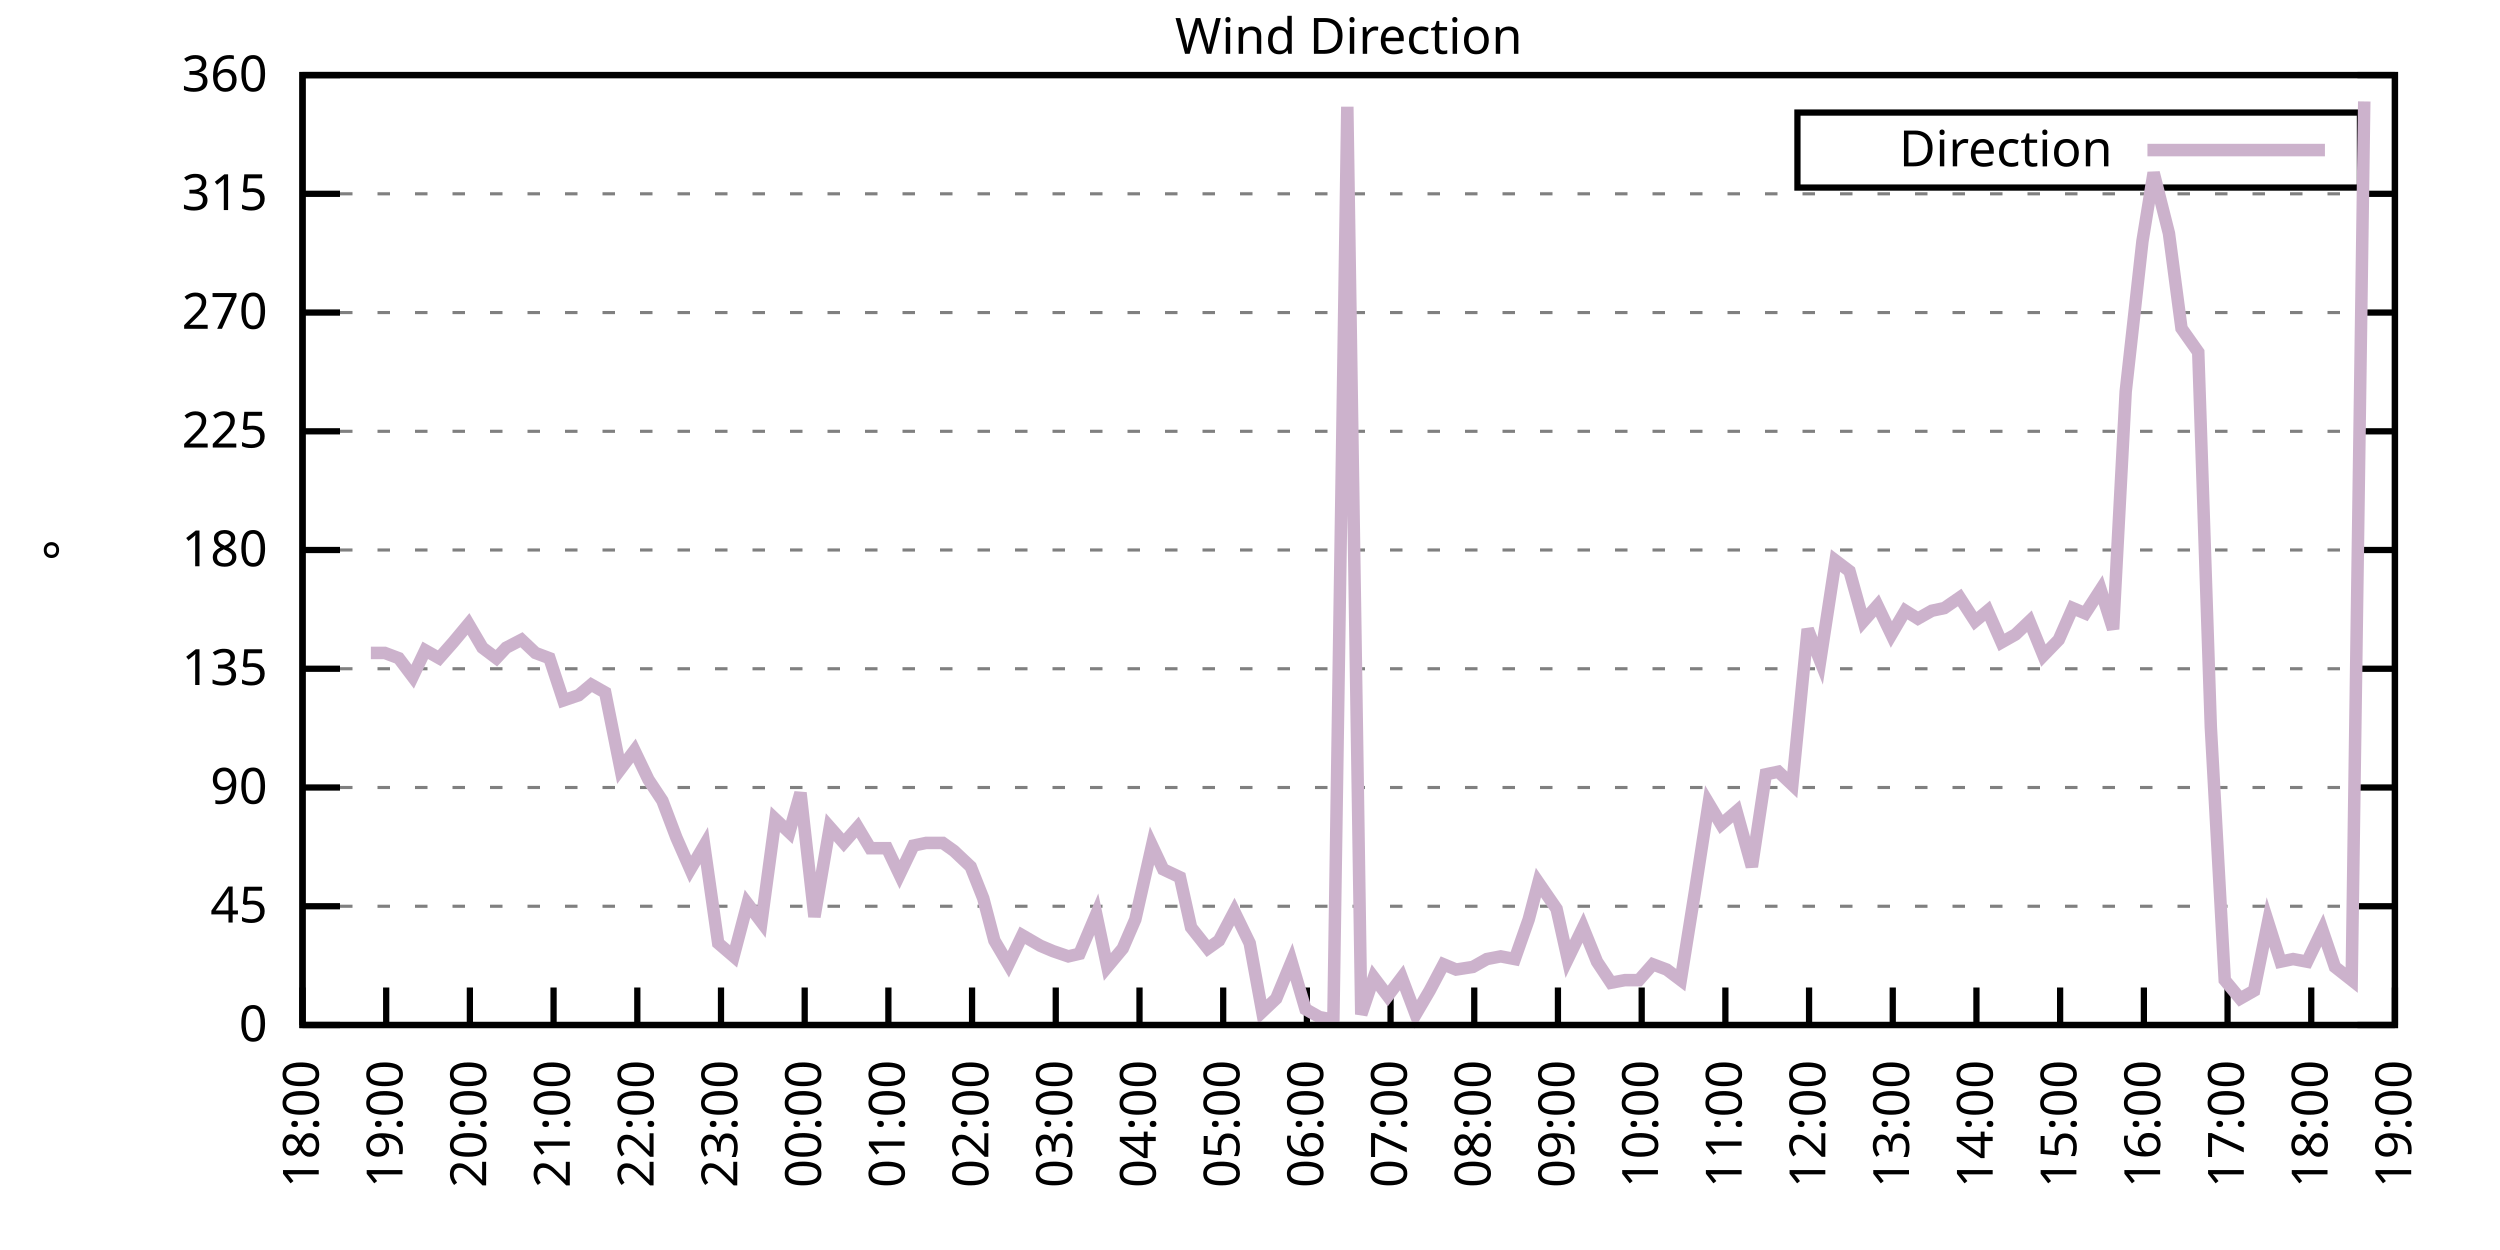
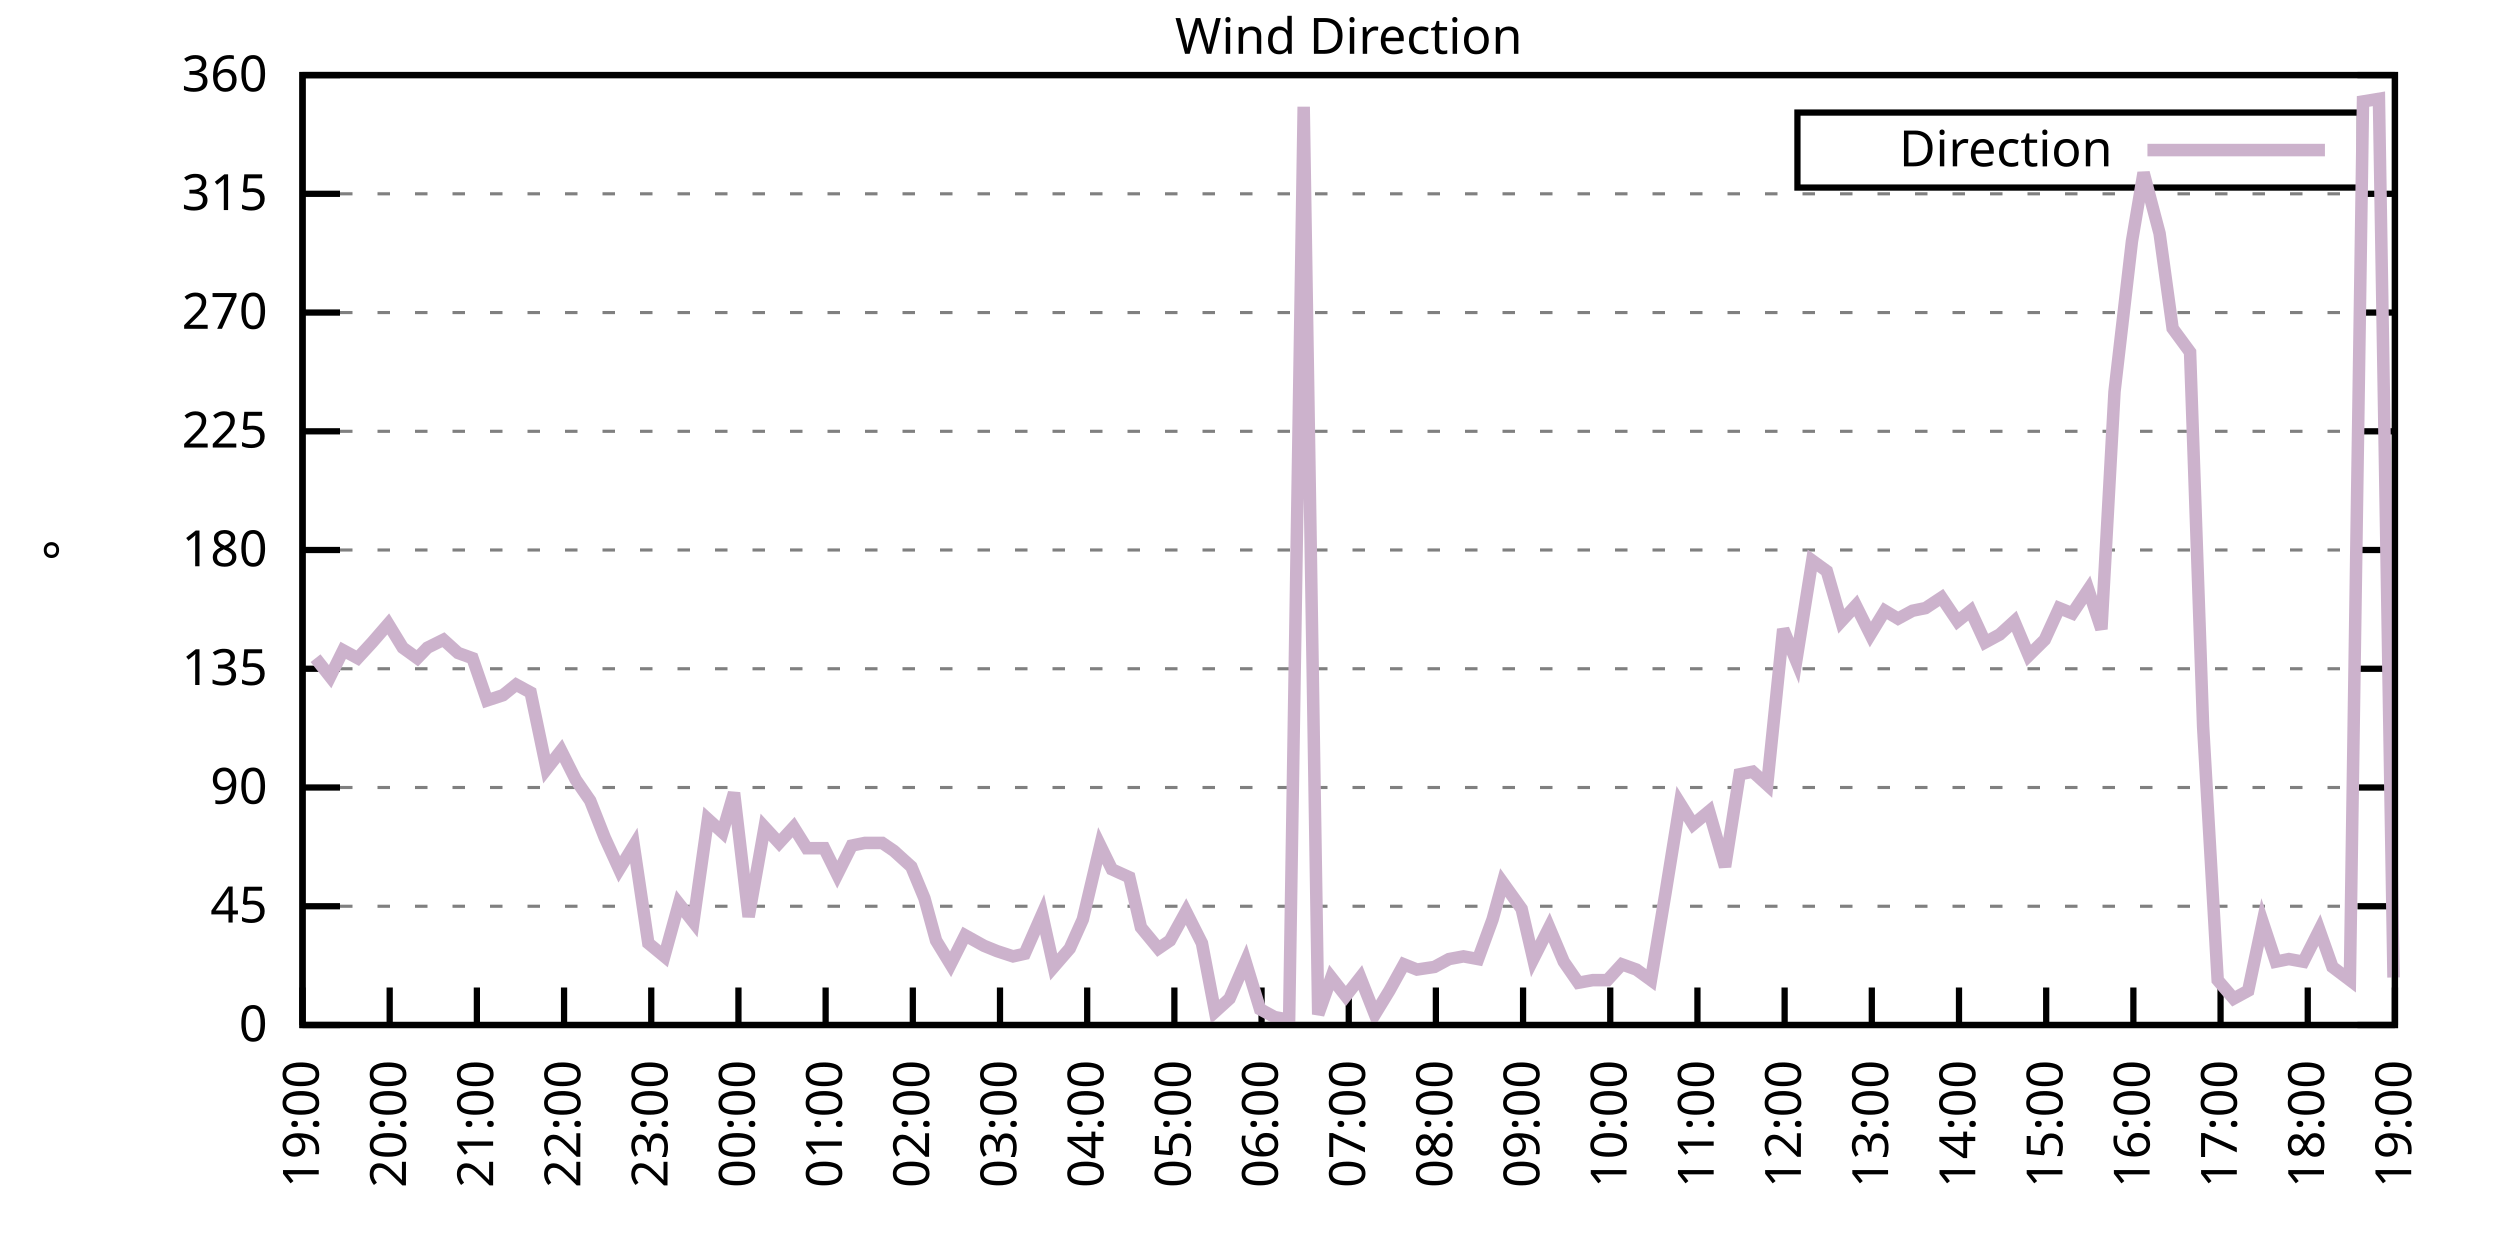
<svg xmlns="http://www.w3.org/2000/svg" xmlns:xlink="http://www.w3.org/1999/xlink" width="400" height="200" viewBox="0 0 400 200">
  <g id="gnuplot_canvas">
    <rect x="0" y="0" width="400" height="200" fill="none" />
    <defs>
      <circle id="gpDot" r="0.5" stroke-width="0.5" stroke="currentColor" />
      <path id="gpPt0" stroke-width="0.333" stroke="currentColor" d="M-1,0 h2 M0,-1 v2" />
      <path id="gpPt1" stroke-width="0.333" stroke="currentColor" d="M-1,-1 L1,1 M1,-1 L-1,1" />
      <path id="gpPt2" stroke-width="0.333" stroke="currentColor" d="M-1,0 L1,0 M0,-1 L0,1 M-1,-1 L1,1 M-1,1 L1,-1" />
      <rect id="gpPt3" stroke-width="0.333" stroke="currentColor" x="-1" y="-1" width="2" height="2" />
      <rect id="gpPt4" stroke-width="0.333" stroke="currentColor" fill="currentColor" x="-1" y="-1" width="2" height="2" />
      <circle id="gpPt5" stroke-width="0.333" stroke="currentColor" cx="0" cy="0" r="1" />
      <use xlink:href="#gpPt5" id="gpPt6" fill="currentColor" stroke="none" />
      <path id="gpPt7" stroke-width="0.333" stroke="currentColor" d="M0,-1.33 L-1.33,0.67 L1.33,0.67 z" />
      <use xlink:href="#gpPt7" id="gpPt8" fill="currentColor" stroke="none" />
      <use xlink:href="#gpPt7" id="gpPt9" stroke="currentColor" transform="rotate(180)" />
      <use xlink:href="#gpPt9" id="gpPt10" fill="currentColor" stroke="none" />
      <use xlink:href="#gpPt3" id="gpPt11" stroke="currentColor" transform="rotate(45)" />
      <use xlink:href="#gpPt11" id="gpPt12" fill="currentColor" stroke="none" />
      <path id="gpPt13" stroke-width="0.333" stroke="currentColor" d="M0,1.330 L1.265,0.411 L0.782,-1.067 L-0.782,-1.076 L-1.265,0.411 z" />
      <use xlink:href="#gpPt13" id="gpPt14" fill="currentColor" stroke="none" />
      <filter id="textbox" filterUnits="objectBoundingBox" x="0" y="0" height="1" width="1">
        <feFlood flood-color="white" flood-opacity="1" result="bgnd" />
        <feComposite in="SourceGraphic" in2="bgnd" operator="atop" />
      </filter>
      <filter id="greybox" filterUnits="objectBoundingBox" x="0" y="0" height="1" width="1">
        <feFlood flood-color="lightgrey" flood-opacity="1" result="grey" />
        <feComposite in="SourceGraphic" in2="grey" operator="atop" />
      </filter>
    </defs>
    <g fill="none" color="white" stroke="currentColor" stroke-width="1.00" stroke-linecap="butt" stroke-linejoin="miter">
</g>
    <g fill="none" color="black" stroke="currentColor" stroke-width="1.00" stroke-linecap="butt" stroke-linejoin="miter">
      <g stroke="none" shape-rendering="crispEdges">
        <polygon fill="rgb(255, 255, 255)" points="48.40,164.00 383.18,164.00 383.18,12.02 48.40,12.02 " />
      </g>
    </g>
    <g fill="none" color="black" stroke="currentColor" stroke-width="1.00" stroke-linecap="butt" stroke-linejoin="miter">
</g>
    <g fill="none" color="black" stroke="black" stroke-width="0.50" stroke-linecap="butt" stroke-linejoin="miter">
</g>
    <g fill="none" color="gray" stroke="currentColor" stroke-width="0.50" stroke-linecap="butt" stroke-linejoin="miter">
      <path stroke="gray" stroke-dasharray="2,4" class="gridline" d="M48.40,164.00 L383.19,164.00  " />
    </g>
    <g fill="none" color="gray" stroke="gray" stroke-width="1.00" stroke-linecap="butt" stroke-linejoin="miter">
</g>
    <g fill="none" color="black" stroke="currentColor" stroke-width="1.00" stroke-linecap="butt" stroke-linejoin="miter">
      <path stroke="black" d="M48.40,164.00 L54.40,164.00 M383.19,164.00 L377.19,164.00  " />
      <g transform="translate(42.80,166.60)" stroke="none" fill="black" font-family="Sans" font-size="8.00" text-anchor="end">
        <text>
          <tspan font-family="Sans"> 0</tspan>
        </text>
      </g>
    </g>
    <g fill="none" color="black" stroke="currentColor" stroke-width="1.00" stroke-linecap="butt" stroke-linejoin="miter">
</g>
    <g fill="none" color="black" stroke="black" stroke-width="0.50" stroke-linecap="butt" stroke-linejoin="miter">
</g>
    <g fill="none" color="gray" stroke="currentColor" stroke-width="0.50" stroke-linecap="butt" stroke-linejoin="miter">
      <path stroke="gray" stroke-dasharray="2,4" class="gridline" d="M48.40,145.00 L383.19,145.00  " />
    </g>
    <g fill="none" color="gray" stroke="gray" stroke-width="1.00" stroke-linecap="butt" stroke-linejoin="miter">
</g>
    <g fill="none" color="black" stroke="currentColor" stroke-width="1.00" stroke-linecap="butt" stroke-linejoin="miter">
      <path stroke="black" d="M48.40,145.00 L54.40,145.00 M383.19,145.00 L377.19,145.00  " />
      <g transform="translate(42.80,147.60)" stroke="none" fill="black" font-family="Sans" font-size="8.00" text-anchor="end">
        <text>
          <tspan font-family="Sans"> 45</tspan>
        </text>
      </g>
    </g>
    <g fill="none" color="black" stroke="currentColor" stroke-width="1.00" stroke-linecap="butt" stroke-linejoin="miter">
</g>
    <g fill="none" color="black" stroke="black" stroke-width="0.50" stroke-linecap="butt" stroke-linejoin="miter">
</g>
    <g fill="none" color="gray" stroke="currentColor" stroke-width="0.50" stroke-linecap="butt" stroke-linejoin="miter">
      <path stroke="gray" stroke-dasharray="2,4" class="gridline" d="M48.40,126.00 L383.19,126.00  " />
    </g>
    <g fill="none" color="gray" stroke="gray" stroke-width="1.00" stroke-linecap="butt" stroke-linejoin="miter">
</g>
    <g fill="none" color="black" stroke="currentColor" stroke-width="1.00" stroke-linecap="butt" stroke-linejoin="miter">
      <path stroke="black" d="M48.40,126.00 L54.40,126.00 M383.19,126.00 L377.19,126.00  " />
      <g transform="translate(42.80,128.60)" stroke="none" fill="black" font-family="Sans" font-size="8.00" text-anchor="end">
        <text>
          <tspan font-family="Sans"> 90</tspan>
        </text>
      </g>
    </g>
    <g fill="none" color="black" stroke="currentColor" stroke-width="1.00" stroke-linecap="butt" stroke-linejoin="miter">
</g>
    <g fill="none" color="black" stroke="black" stroke-width="0.50" stroke-linecap="butt" stroke-linejoin="miter">
</g>
    <g fill="none" color="gray" stroke="currentColor" stroke-width="0.50" stroke-linecap="butt" stroke-linejoin="miter">
      <path stroke="gray" stroke-dasharray="2,4" class="gridline" d="M48.40,107.00 L383.19,107.00  " />
    </g>
    <g fill="none" color="gray" stroke="gray" stroke-width="1.00" stroke-linecap="butt" stroke-linejoin="miter">
</g>
    <g fill="none" color="black" stroke="currentColor" stroke-width="1.00" stroke-linecap="butt" stroke-linejoin="miter">
      <path stroke="black" d="M48.40,107.00 L54.40,107.00 M383.19,107.00 L377.19,107.00  " />
      <g transform="translate(42.80,109.60)" stroke="none" fill="black" font-family="Sans" font-size="8.00" text-anchor="end">
        <text>
          <tspan font-family="Sans"> 135</tspan>
        </text>
      </g>
    </g>
    <g fill="none" color="black" stroke="currentColor" stroke-width="1.00" stroke-linecap="butt" stroke-linejoin="miter">
</g>
    <g fill="none" color="black" stroke="black" stroke-width="0.50" stroke-linecap="butt" stroke-linejoin="miter">
</g>
    <g fill="none" color="gray" stroke="currentColor" stroke-width="0.50" stroke-linecap="butt" stroke-linejoin="miter">
      <path stroke="gray" stroke-dasharray="2,4" class="gridline" d="M48.40,88.00 L383.19,88.00  " />
    </g>
    <g fill="none" color="gray" stroke="gray" stroke-width="1.00" stroke-linecap="butt" stroke-linejoin="miter">
</g>
    <g fill="none" color="black" stroke="currentColor" stroke-width="1.00" stroke-linecap="butt" stroke-linejoin="miter">
      <path stroke="black" d="M48.40,88.00 L54.40,88.00 M383.19,88.00 L377.19,88.00  " />
      <g transform="translate(42.80,90.60)" stroke="none" fill="black" font-family="Sans" font-size="8.00" text-anchor="end">
        <text>
          <tspan font-family="Sans"> 180</tspan>
        </text>
      </g>
    </g>
    <g fill="none" color="black" stroke="currentColor" stroke-width="1.00" stroke-linecap="butt" stroke-linejoin="miter">
</g>
    <g fill="none" color="black" stroke="black" stroke-width="0.50" stroke-linecap="butt" stroke-linejoin="miter">
</g>
    <g fill="none" color="gray" stroke="currentColor" stroke-width="0.50" stroke-linecap="butt" stroke-linejoin="miter">
      <path stroke="gray" stroke-dasharray="2,4" class="gridline" d="M48.40,69.01 L383.19,69.01  " />
    </g>
    <g fill="none" color="gray" stroke="gray" stroke-width="1.00" stroke-linecap="butt" stroke-linejoin="miter">
</g>
    <g fill="none" color="black" stroke="currentColor" stroke-width="1.00" stroke-linecap="butt" stroke-linejoin="miter">
      <path stroke="black" d="M48.40,69.01 L54.40,69.01 M383.19,69.01 L377.19,69.01  " />
      <g transform="translate(42.80,71.61)" stroke="none" fill="black" font-family="Sans" font-size="8.00" text-anchor="end">
        <text>
          <tspan font-family="Sans"> 225</tspan>
        </text>
      </g>
    </g>
    <g fill="none" color="black" stroke="currentColor" stroke-width="1.00" stroke-linecap="butt" stroke-linejoin="miter">
</g>
    <g fill="none" color="black" stroke="black" stroke-width="0.50" stroke-linecap="butt" stroke-linejoin="miter">
</g>
    <g fill="none" color="gray" stroke="currentColor" stroke-width="0.50" stroke-linecap="butt" stroke-linejoin="miter">
      <path stroke="gray" stroke-dasharray="2,4" class="gridline" d="M48.40,50.01 L383.19,50.01  " />
    </g>
    <g fill="none" color="gray" stroke="gray" stroke-width="1.00" stroke-linecap="butt" stroke-linejoin="miter">
</g>
    <g fill="none" color="black" stroke="currentColor" stroke-width="1.00" stroke-linecap="butt" stroke-linejoin="miter">
      <path stroke="black" d="M48.40,50.01 L54.40,50.01 M383.19,50.01 L377.19,50.01  " />
      <g transform="translate(42.80,52.61)" stroke="none" fill="black" font-family="Sans" font-size="8.00" text-anchor="end">
        <text>
          <tspan font-family="Sans"> 270</tspan>
        </text>
      </g>
    </g>
    <g fill="none" color="black" stroke="currentColor" stroke-width="1.00" stroke-linecap="butt" stroke-linejoin="miter">
</g>
    <g fill="none" color="black" stroke="black" stroke-width="0.50" stroke-linecap="butt" stroke-linejoin="miter">
</g>
    <g fill="none" color="gray" stroke="currentColor" stroke-width="0.50" stroke-linecap="butt" stroke-linejoin="miter">
      <path stroke="gray" stroke-dasharray="2,4" class="gridline" d="M48.40,31.01 L383.19,31.01  " />
    </g>
    <g fill="none" color="gray" stroke="gray" stroke-width="1.00" stroke-linecap="butt" stroke-linejoin="miter">
</g>
    <g fill="none" color="black" stroke="currentColor" stroke-width="1.00" stroke-linecap="butt" stroke-linejoin="miter">
      <path stroke="black" d="M48.40,31.01 L54.40,31.01 M383.19,31.01 L377.19,31.01  " />
      <g transform="translate(42.80,33.61)" stroke="none" fill="black" font-family="Sans" font-size="8.00" text-anchor="end">
        <text>
          <tspan font-family="Sans"> 315</tspan>
        </text>
      </g>
    </g>
    <g fill="none" color="black" stroke="currentColor" stroke-width="1.00" stroke-linecap="butt" stroke-linejoin="miter">
</g>
    <g fill="none" color="black" stroke="black" stroke-width="0.50" stroke-linecap="butt" stroke-linejoin="miter">
</g>
    <g fill="none" color="gray" stroke="currentColor" stroke-width="0.50" stroke-linecap="butt" stroke-linejoin="miter">
      <path stroke="gray" stroke-dasharray="2,4" class="gridline" d="M48.40,12.01 L383.19,12.01  " />
    </g>
    <g fill="none" color="gray" stroke="gray" stroke-width="1.00" stroke-linecap="butt" stroke-linejoin="miter">
</g>
    <g fill="none" color="black" stroke="currentColor" stroke-width="1.00" stroke-linecap="butt" stroke-linejoin="miter">
      <path stroke="black" d="M48.40,12.01 L54.40,12.01 M383.19,12.01 L377.19,12.01  " />
      <g transform="translate(42.80,14.61)" stroke="none" fill="black" font-family="Sans" font-size="8.00" text-anchor="end">
        <text>
          <tspan font-family="Sans"> 360</tspan>
        </text>
      </g>
    </g>
    <g fill="none" color="black" stroke="currentColor" stroke-width="1.00" stroke-linecap="butt" stroke-linejoin="miter">
      <path stroke="black" d="M48.40,164.00 L48.40,158.00  " />
      <g transform="translate(51.00,169.60) rotate(270.00)" stroke="none" fill="black" font-family="Sans" font-size="8.00" text-anchor="end">
        <text>
-           <tspan font-family="Sans">18:00</tspan>
-         </text>
-       </g>
-     </g>
-     <g fill="none" color="black" stroke="currentColor" stroke-width="1.00" stroke-linecap="butt" stroke-linejoin="miter">
-       <path stroke="black" d="M61.79,164.00 L61.79,158.00  " />
-       <g transform="translate(64.39,169.60) rotate(270.00)" stroke="none" fill="black" font-family="Sans" font-size="8.00" text-anchor="end">
-         <text>
          <tspan font-family="Sans">19:00</tspan>
        </text>
      </g>
    </g>
    <g fill="none" color="black" stroke="currentColor" stroke-width="1.00" stroke-linecap="butt" stroke-linejoin="miter">
-       <path stroke="black" d="M75.18,164.00 L75.18,158.00  " />
-       <g transform="translate(77.78,169.60) rotate(270.00)" stroke="none" fill="black" font-family="Sans" font-size="8.00" text-anchor="end">
+       <path stroke="black" d="M62.35,164.00 L62.35,158.00  " />
+       <g transform="translate(64.95,169.60) rotate(270.00)" stroke="none" fill="black" font-family="Sans" font-size="8.00" text-anchor="end">
        <text>
          <tspan font-family="Sans">20:00</tspan>
        </text>
      </g>
    </g>
    <g fill="none" color="black" stroke="currentColor" stroke-width="1.00" stroke-linecap="butt" stroke-linejoin="miter">
-       <path stroke="black" d="M88.57,164.00 L88.57,158.00  " />
-       <g transform="translate(91.17,169.60) rotate(270.00)" stroke="none" fill="black" font-family="Sans" font-size="8.00" text-anchor="end">
+       <path stroke="black" d="M76.30,164.00 L76.30,158.00  " />
+       <g transform="translate(78.90,169.60) rotate(270.00)" stroke="none" fill="black" font-family="Sans" font-size="8.00" text-anchor="end">
        <text>
          <tspan font-family="Sans">21:00</tspan>
        </text>
      </g>
    </g>
    <g fill="none" color="black" stroke="currentColor" stroke-width="1.00" stroke-linecap="butt" stroke-linejoin="miter">
-       <path stroke="black" d="M101.97,164.00 L101.97,158.00  " />
-       <g transform="translate(104.57,169.60) rotate(270.00)" stroke="none" fill="black" font-family="Sans" font-size="8.00" text-anchor="end">
+       <path stroke="black" d="M90.25,164.00 L90.25,158.00  " />
+       <g transform="translate(92.85,169.60) rotate(270.00)" stroke="none" fill="black" font-family="Sans" font-size="8.00" text-anchor="end">
        <text>
          <tspan font-family="Sans">22:00</tspan>
        </text>
      </g>
    </g>
    <g fill="none" color="black" stroke="currentColor" stroke-width="1.00" stroke-linecap="butt" stroke-linejoin="miter">
-       <path stroke="black" d="M115.36,164.00 L115.36,158.00  " />
-       <g transform="translate(117.96,169.60) rotate(270.00)" stroke="none" fill="black" font-family="Sans" font-size="8.00" text-anchor="end">
+       <path stroke="black" d="M104.20,164.00 L104.20,158.00  " />
+       <g transform="translate(106.80,169.60) rotate(270.00)" stroke="none" fill="black" font-family="Sans" font-size="8.00" text-anchor="end">
        <text>
          <tspan font-family="Sans">23:00</tspan>
        </text>
      </g>
    </g>
    <g fill="none" color="black" stroke="currentColor" stroke-width="1.00" stroke-linecap="butt" stroke-linejoin="miter">
-       <path stroke="black" d="M128.75,164.00 L128.75,158.00  " />
-       <g transform="translate(131.35,169.60) rotate(270.00)" stroke="none" fill="black" font-family="Sans" font-size="8.00" text-anchor="end">
+       <path stroke="black" d="M118.15,164.00 L118.15,158.00  " />
+       <g transform="translate(120.75,169.60) rotate(270.00)" stroke="none" fill="black" font-family="Sans" font-size="8.00" text-anchor="end">
        <text>
          <tspan font-family="Sans">00:00</tspan>
        </text>
      </g>
    </g>
    <g fill="none" color="black" stroke="currentColor" stroke-width="1.00" stroke-linecap="butt" stroke-linejoin="miter">
-       <path stroke="black" d="M142.14,164.00 L142.14,158.00  " />
-       <g transform="translate(144.74,169.60) rotate(270.00)" stroke="none" fill="black" font-family="Sans" font-size="8.00" text-anchor="end">
+       <path stroke="black" d="M132.10,164.00 L132.10,158.00  " />
+       <g transform="translate(134.70,169.60) rotate(270.00)" stroke="none" fill="black" font-family="Sans" font-size="8.00" text-anchor="end">
        <text>
          <tspan font-family="Sans">01:00</tspan>
        </text>
      </g>
    </g>
    <g fill="none" color="black" stroke="currentColor" stroke-width="1.00" stroke-linecap="butt" stroke-linejoin="miter">
-       <path stroke="black" d="M155.53,164.00 L155.53,158.00  " />
-       <g transform="translate(158.13,169.60) rotate(270.00)" stroke="none" fill="black" font-family="Sans" font-size="8.00" text-anchor="end">
+       <path stroke="black" d="M146.05,164.00 L146.05,158.00  " />
+       <g transform="translate(148.65,169.60) rotate(270.00)" stroke="none" fill="black" font-family="Sans" font-size="8.00" text-anchor="end">
        <text>
          <tspan font-family="Sans">02:00</tspan>
        </text>
      </g>
    </g>
    <g fill="none" color="black" stroke="currentColor" stroke-width="1.00" stroke-linecap="butt" stroke-linejoin="miter">
-       <path stroke="black" d="M168.92,164.00 L168.92,158.00  " />
-       <g transform="translate(171.52,169.60) rotate(270.00)" stroke="none" fill="black" font-family="Sans" font-size="8.00" text-anchor="end">
+       <path stroke="black" d="M160.00,164.00 L160.00,158.00  " />
+       <g transform="translate(162.60,169.60) rotate(270.00)" stroke="none" fill="black" font-family="Sans" font-size="8.00" text-anchor="end">
        <text>
          <tspan font-family="Sans">03:00</tspan>
        </text>
      </g>
    </g>
    <g fill="none" color="black" stroke="currentColor" stroke-width="1.00" stroke-linecap="butt" stroke-linejoin="miter">
-       <path stroke="black" d="M182.32,164.00 L182.32,158.00  " />
-       <g transform="translate(184.92,169.60) rotate(270.00)" stroke="none" fill="black" font-family="Sans" font-size="8.00" text-anchor="end">
+       <path stroke="black" d="M173.95,164.00 L173.95,158.00  " />
+       <g transform="translate(176.55,169.60) rotate(270.00)" stroke="none" fill="black" font-family="Sans" font-size="8.00" text-anchor="end">
        <text>
          <tspan font-family="Sans">04:00</tspan>
        </text>
      </g>
    </g>
    <g fill="none" color="black" stroke="currentColor" stroke-width="1.00" stroke-linecap="butt" stroke-linejoin="miter">
-       <path stroke="black" d="M195.71,164.00 L195.71,158.00  " />
-       <g transform="translate(198.31,169.60) rotate(270.00)" stroke="none" fill="black" font-family="Sans" font-size="8.00" text-anchor="end">
+       <path stroke="black" d="M187.90,164.00 L187.90,158.00  " />
+       <g transform="translate(190.50,169.60) rotate(270.00)" stroke="none" fill="black" font-family="Sans" font-size="8.00" text-anchor="end">
        <text>
          <tspan font-family="Sans">05:00</tspan>
        </text>
      </g>
    </g>
    <g fill="none" color="black" stroke="currentColor" stroke-width="1.00" stroke-linecap="butt" stroke-linejoin="miter">
-       <path stroke="black" d="M209.10,164.00 L209.10,158.00  " />
-       <g transform="translate(211.70,169.60) rotate(270.00)" stroke="none" fill="black" font-family="Sans" font-size="8.00" text-anchor="end">
+       <path stroke="black" d="M201.85,164.00 L201.85,158.00  " />
+       <g transform="translate(204.45,169.60) rotate(270.00)" stroke="none" fill="black" font-family="Sans" font-size="8.00" text-anchor="end">
        <text>
          <tspan font-family="Sans">06:00</tspan>
        </text>
      </g>
    </g>
    <g fill="none" color="black" stroke="currentColor" stroke-width="1.00" stroke-linecap="butt" stroke-linejoin="miter">
-       <path stroke="black" d="M222.49,164.00 L222.49,158.00  " />
-       <g transform="translate(225.09,169.60) rotate(270.00)" stroke="none" fill="black" font-family="Sans" font-size="8.00" text-anchor="end">
+       <path stroke="black" d="M215.80,164.00 L215.80,158.00  " />
+       <g transform="translate(218.40,169.60) rotate(270.00)" stroke="none" fill="black" font-family="Sans" font-size="8.00" text-anchor="end">
        <text>
          <tspan font-family="Sans">07:00</tspan>
        </text>
      </g>
    </g>
    <g fill="none" color="black" stroke="currentColor" stroke-width="1.00" stroke-linecap="butt" stroke-linejoin="miter">
-       <path stroke="black" d="M235.88,164.00 L235.88,158.00  " />
-       <g transform="translate(238.48,169.60) rotate(270.00)" stroke="none" fill="black" font-family="Sans" font-size="8.00" text-anchor="end">
+       <path stroke="black" d="M229.74,164.00 L229.74,158.00  " />
+       <g transform="translate(232.34,169.60) rotate(270.00)" stroke="none" fill="black" font-family="Sans" font-size="8.00" text-anchor="end">
        <text>
          <tspan font-family="Sans">08:00</tspan>
        </text>
      </g>
    </g>
    <g fill="none" color="black" stroke="currentColor" stroke-width="1.00" stroke-linecap="butt" stroke-linejoin="miter">
-       <path stroke="black" d="M249.27,164.00 L249.27,158.00  " />
-       <g transform="translate(251.87,169.60) rotate(270.00)" stroke="none" fill="black" font-family="Sans" font-size="8.00" text-anchor="end">
+       <path stroke="black" d="M243.69,164.00 L243.69,158.00  " />
+       <g transform="translate(246.29,169.60) rotate(270.00)" stroke="none" fill="black" font-family="Sans" font-size="8.00" text-anchor="end">
        <text>
          <tspan font-family="Sans">09:00</tspan>
        </text>
      </g>
    </g>
    <g fill="none" color="black" stroke="currentColor" stroke-width="1.00" stroke-linecap="butt" stroke-linejoin="miter">
-       <path stroke="black" d="M262.67,164.00 L262.67,158.00  " />
-       <g transform="translate(265.27,169.60) rotate(270.00)" stroke="none" fill="black" font-family="Sans" font-size="8.00" text-anchor="end">
+       <path stroke="black" d="M257.64,164.00 L257.64,158.00  " />
+       <g transform="translate(260.24,169.60) rotate(270.00)" stroke="none" fill="black" font-family="Sans" font-size="8.00" text-anchor="end">
        <text>
          <tspan font-family="Sans">10:00</tspan>
        </text>
      </g>
    </g>
    <g fill="none" color="black" stroke="currentColor" stroke-width="1.00" stroke-linecap="butt" stroke-linejoin="miter">
-       <path stroke="black" d="M276.06,164.00 L276.06,158.00  " />
-       <g transform="translate(278.66,169.60) rotate(270.00)" stroke="none" fill="black" font-family="Sans" font-size="8.00" text-anchor="end">
+       <path stroke="black" d="M271.59,164.00 L271.59,158.00  " />
+       <g transform="translate(274.19,169.60) rotate(270.00)" stroke="none" fill="black" font-family="Sans" font-size="8.00" text-anchor="end">
        <text>
          <tspan font-family="Sans">11:00</tspan>
        </text>
      </g>
    </g>
    <g fill="none" color="black" stroke="currentColor" stroke-width="1.00" stroke-linecap="butt" stroke-linejoin="miter">
-       <path stroke="black" d="M289.45,164.00 L289.45,158.00  " />
-       <g transform="translate(292.05,169.60) rotate(270.00)" stroke="none" fill="black" font-family="Sans" font-size="8.00" text-anchor="end">
+       <path stroke="black" d="M285.54,164.00 L285.54,158.00  " />
+       <g transform="translate(288.14,169.60) rotate(270.00)" stroke="none" fill="black" font-family="Sans" font-size="8.00" text-anchor="end">
        <text>
          <tspan font-family="Sans">12:00</tspan>
        </text>
      </g>
    </g>
    <g fill="none" color="black" stroke="currentColor" stroke-width="1.00" stroke-linecap="butt" stroke-linejoin="miter">
-       <path stroke="black" d="M302.84,164.00 L302.84,158.00  " />
-       <g transform="translate(305.44,169.60) rotate(270.00)" stroke="none" fill="black" font-family="Sans" font-size="8.00" text-anchor="end">
+       <path stroke="black" d="M299.49,164.00 L299.49,158.00  " />
+       <g transform="translate(302.09,169.60) rotate(270.00)" stroke="none" fill="black" font-family="Sans" font-size="8.00" text-anchor="end">
        <text>
          <tspan font-family="Sans">13:00</tspan>
        </text>
      </g>
    </g>
    <g fill="none" color="black" stroke="currentColor" stroke-width="1.00" stroke-linecap="butt" stroke-linejoin="miter">
-       <path stroke="black" d="M316.23,164.00 L316.23,158.00  " />
-       <g transform="translate(318.83,169.60) rotate(270.00)" stroke="none" fill="black" font-family="Sans" font-size="8.00" text-anchor="end">
+       <path stroke="black" d="M313.44,164.00 L313.44,158.00  " />
+       <g transform="translate(316.04,169.60) rotate(270.00)" stroke="none" fill="black" font-family="Sans" font-size="8.00" text-anchor="end">
        <text>
          <tspan font-family="Sans">14:00</tspan>
        </text>
      </g>
    </g>
    <g fill="none" color="black" stroke="currentColor" stroke-width="1.00" stroke-linecap="butt" stroke-linejoin="miter">
-       <path stroke="black" d="M329.62,164.00 L329.62,158.00  " />
-       <g transform="translate(332.22,169.60) rotate(270.00)" stroke="none" fill="black" font-family="Sans" font-size="8.00" text-anchor="end">
+       <path stroke="black" d="M327.39,164.00 L327.39,158.00  " />
+       <g transform="translate(329.99,169.60) rotate(270.00)" stroke="none" fill="black" font-family="Sans" font-size="8.00" text-anchor="end">
        <text>
          <tspan font-family="Sans">15:00</tspan>
        </text>
      </g>
    </g>
    <g fill="none" color="black" stroke="currentColor" stroke-width="1.00" stroke-linecap="butt" stroke-linejoin="miter">
-       <path stroke="black" d="M343.02,164.00 L343.02,158.00  " />
-       <g transform="translate(345.62,169.60) rotate(270.00)" stroke="none" fill="black" font-family="Sans" font-size="8.00" text-anchor="end">
+       <path stroke="black" d="M341.34,164.00 L341.34,158.00  " />
+       <g transform="translate(343.94,169.60) rotate(270.00)" stroke="none" fill="black" font-family="Sans" font-size="8.00" text-anchor="end">
        <text>
          <tspan font-family="Sans">16:00</tspan>
        </text>
      </g>
    </g>
    <g fill="none" color="black" stroke="currentColor" stroke-width="1.00" stroke-linecap="butt" stroke-linejoin="miter">
-       <path stroke="black" d="M356.41,164.00 L356.41,158.00  " />
-       <g transform="translate(359.01,169.60) rotate(270.00)" stroke="none" fill="black" font-family="Sans" font-size="8.00" text-anchor="end">
+       <path stroke="black" d="M355.29,164.00 L355.29,158.00  " />
+       <g transform="translate(357.89,169.60) rotate(270.00)" stroke="none" fill="black" font-family="Sans" font-size="8.00" text-anchor="end">
        <text>
          <tspan font-family="Sans">17:00</tspan>
        </text>
      </g>
    </g>
    <g fill="none" color="black" stroke="currentColor" stroke-width="1.00" stroke-linecap="butt" stroke-linejoin="miter">
-       <path stroke="black" d="M369.80,164.00 L369.80,158.00  " />
-       <g transform="translate(372.40,169.60) rotate(270.00)" stroke="none" fill="black" font-family="Sans" font-size="8.00" text-anchor="end">
+       <path stroke="black" d="M369.24,164.00 L369.24,158.00  " />
+       <g transform="translate(371.84,169.60) rotate(270.00)" stroke="none" fill="black" font-family="Sans" font-size="8.00" text-anchor="end">
        <text>
          <tspan font-family="Sans">18:00</tspan>
        </text>
      </g>
    </g>
    <g fill="none" color="black" stroke="currentColor" stroke-width="1.00" stroke-linecap="butt" stroke-linejoin="miter">
      <path stroke="black" d="M383.19,164.00 L383.19,158.00  " />
      <g transform="translate(385.79,169.60) rotate(270.00)" stroke="none" fill="black" font-family="Sans" font-size="8.00" text-anchor="end">
        <text>
          <tspan font-family="Sans">19:00</tspan>
        </text>
      </g>
    </g>
    <g fill="none" color="black" stroke="currentColor" stroke-width="1.00" stroke-linecap="butt" stroke-linejoin="miter">
</g>
    <g fill="none" color="black" stroke="currentColor" stroke-width="1.00" stroke-linecap="butt" stroke-linejoin="miter">
      <path stroke="black" d="M48.40,12.01 L48.40,164.00 L383.19,164.00 L383.19,12.01 L48.40,12.01 Z  " />
    </g>
    <g fill="none" color="black" stroke="currentColor" stroke-width="1.00" stroke-linecap="butt" stroke-linejoin="miter">
</g>
    <g fill="none" color="black" stroke="currentColor" stroke-width="1.00" stroke-linecap="butt" stroke-linejoin="miter">
      <path stroke="black" d="M287.59,30.01 L287.59,18.01 L377.59,18.01 L377.59,30.01 L287.59,30.01 Z  " />
    </g>
    <g id="Wind_direction_plot_1">
      <g fill="none" color="white" stroke="black" stroke-width="2.00" stroke-linecap="butt" stroke-linejoin="miter">
</g>
      <g fill="none" color="black" stroke="currentColor" stroke-width="2.00" stroke-linecap="butt" stroke-linejoin="miter">
        <g transform="translate(337.99,26.61)" stroke="none" fill="black" font-family="Sans" font-size="8.00" text-anchor="end">
          <text>
            <tspan font-family="Sans">Direction</tspan>
          </text>
        </g>
      </g>
      <g fill="none" color="black" stroke="currentColor" stroke-width="2.00" stroke-linecap="butt" stroke-linejoin="miter">
-         <path stroke="rgb(204, 178, 204)" d="M343.59,24.01 L371.99,24.01 M59.34,104.47 L61.57,104.47 L63.80,105.31 L66.03,108.27 L68.04,104.05 L70.27,105.31   L72.50,102.78 L74.96,99.83 L77.19,103.63 L79.42,105.31 L80.99,103.63 L83.44,102.36 L85.67,104.47 L87.91,105.31   L90.14,112.07 L92.59,111.23 L94.60,109.54 L96.83,110.80 L99.29,123.05 L101.52,120.09 L103.75,124.74 L105.98,128.11   L108.22,134.02 L110.45,139.09 L112.68,135.29 L114.91,150.91 L117.37,153.02 L119.60,144.58 L121.83,147.53 L124.06,131.07   L126.29,133.18 L128.08,126.85 L130.31,146.69 L132.77,132.34 L135.00,134.87 L137.23,132.34 L139.24,135.71 L141.92,135.71   L143.93,139.93 L146.16,135.29 L148.17,134.87 L150.85,134.87 L152.63,136.14 L155.31,138.67 L157.32,143.73 L159.10,150.49   L161.34,154.29 L163.57,149.65 L166.47,151.33 L168.48,152.18 L170.93,153.02 L172.72,152.60 L175.40,146.27 L177.18,154.71   L179.64,151.76 L181.65,147.11 L184.32,135.29 L186.11,139.09 L188.79,140.36 L190.57,148.38 L193.25,151.76 L195.04,150.49   L197.49,145.85 L199.95,150.91 L201.96,161.89 L204.19,159.78 L206.64,153.87 L208.88,161.47 L211.11,162.73 L213.34,163.16   L215.57,17.08 L217.80,162.31 L219.81,156.40 L222.04,159.36 L224.28,156.40 L226.51,162.31 L228.74,158.51 L230.97,154.29   L232.98,155.13 L235.66,154.71 L237.89,153.45 L240.12,153.02 L242.36,153.45 L244.59,147.11 L246.15,141.20 L249.05,145.42   L250.84,153.45 L253.29,148.38 L255.52,153.87 L257.76,157.24 L259.99,156.82 L262.22,156.82 L264.45,154.29 L266.68,155.13   L268.92,156.82 L271.15,142.89 L273.38,128.54 L275.39,131.91 L277.84,129.80 L280.30,138.67 L282.53,123.89 L284.54,123.47   L286.77,125.58 L289.23,100.67 L291.23,105.74 L293.69,89.69 L295.92,91.38 L298.15,99.40 L300.39,96.87 L302.62,101.52   L304.85,97.72 L306.86,98.98 L309.09,97.72 L311.10,97.29 L313.55,95.60 L316.01,99.40 L318.02,97.72 L320.25,102.78   L322.48,101.52 L324.71,99.40 L326.95,104.89 L329.40,102.36 L331.63,97.29 L333.64,98.14 L336.10,94.34 L338.10,100.67   L340.11,62.67 L342.79,38.61 L344.58,27.63 L347.03,37.34 L349.04,52.54 L351.72,56.34 L353.73,116.29 L355.96,156.82   L358.42,159.78 L360.65,158.51 L362.88,147.53 L364.89,153.87 L366.90,153.45 L369.13,153.87 L371.58,148.80 L373.59,154.71   L376.27,156.82 L378.28,16.23  " />
+         <path stroke="rgb(204, 178, 204)" d="M343.59,24.01 L371.99,24.01 M50.49,105.31 L52.82,108.27 L54.91,104.05 L57.23,105.31 L59.56,102.78 L62.12,99.83   L64.44,103.63 L66.77,105.31 L68.39,103.63 L70.95,102.36 L73.28,104.47 L75.60,105.31 L77.93,112.07 L80.48,111.23   L82.58,109.54 L84.90,110.80 L87.46,123.05 L89.78,120.09 L92.11,124.74 L94.43,128.11 L96.76,134.02 L99.08,139.09   L101.41,135.29 L103.73,150.91 L106.29,153.02 L108.62,144.58 L110.94,147.53 L113.27,131.07 L115.59,133.18 L117.45,126.85   L119.78,146.69 L122.33,132.34 L124.66,134.87 L126.98,132.34 L129.08,135.71 L131.87,135.71 L133.96,139.93 L136.28,135.29   L138.37,134.87 L141.16,134.87 L143.02,136.14 L145.81,138.67 L147.91,143.73 L149.77,150.49 L152.09,154.29 L154.42,149.65   L157.44,151.33 L159.53,152.18 L162.09,153.02 L163.95,152.60 L166.74,146.27 L168.60,154.71 L171.16,151.76 L173.25,147.11   L176.04,135.29 L177.90,139.09 L180.69,140.36 L182.55,148.38 L185.34,151.76 L187.20,150.49 L189.76,145.85 L192.31,150.91   L194.41,161.89 L196.73,159.78 L199.29,153.87 L201.61,161.47 L203.94,162.73 L206.26,163.16 L208.59,17.08 L210.91,162.31   L213.01,156.40 L215.33,159.36 L217.65,156.40 L219.98,162.31 L222.30,158.51 L224.63,154.29 L226.72,155.13 L229.51,154.71   L231.84,153.45 L234.16,153.02 L236.49,153.45 L238.81,147.11 L240.44,141.20 L243.46,145.42 L245.32,153.45 L247.88,148.38   L250.20,153.87 L252.53,157.24 L254.85,156.82 L257.18,156.82 L259.50,154.29 L261.83,155.13 L264.15,156.82 L266.48,142.89   L268.80,128.54 L270.90,131.91 L273.45,129.80 L276.01,138.67 L278.34,123.89 L280.43,123.47 L282.75,125.58 L285.31,100.67   L287.40,105.74 L289.96,89.69 L292.29,91.38 L294.61,99.40 L296.94,96.87 L299.26,101.52 L301.58,97.72 L303.68,98.98   L306.00,97.72 L308.09,97.29 L310.65,95.60 L313.21,99.40 L315.30,97.72 L317.63,102.78 L319.95,101.52 L322.28,99.40   L324.60,104.89 L327.16,102.36 L329.48,97.29 L331.58,98.14 L334.13,94.34 L336.23,100.67 L338.32,62.67 L341.11,38.61   L342.97,27.63 L345.53,37.34 L347.62,52.54 L350.41,56.34 L352.50,116.29 L354.83,156.82 L357.38,159.78 L359.71,158.51   L362.03,147.53 L364.13,153.87 L366.22,153.45 L368.54,153.87 L371.10,148.80 L373.19,154.71 L375.98,156.82 L378.08,16.23   L380.63,15.81 L382.96,156.40  " />
      </g>
    </g>
    <g fill="none" color="black" stroke="currentColor" stroke-width="2.00" stroke-linecap="butt" stroke-linejoin="miter">
</g>
    <g fill="none" color="black" stroke="black" stroke-width="1.00" stroke-linecap="butt" stroke-linejoin="miter">
</g>
    <g fill="none" color="black" stroke="currentColor" stroke-width="1.00" stroke-linecap="butt" stroke-linejoin="miter">
      <path stroke="black" d="M48.40,12.01 L48.40,164.00 L383.19,164.00 L383.19,12.01 L48.40,12.01 Z  " />
      <g transform="translate(12.80,88.01) rotate(270.00)" stroke="none" fill="black" font-family="Sans" font-size="8.00" text-anchor="middle">
        <text>
          <tspan font-family="Sans">°</tspan>
        </text>
      </g>
    </g>
    <g fill="none" color="black" stroke="currentColor" stroke-width="1.00" stroke-linecap="butt" stroke-linejoin="miter">
</g>
    <g fill="none" color="black" stroke="currentColor" stroke-width="1.00" stroke-linecap="butt" stroke-linejoin="miter">
      <g transform="translate(215.79,8.61)" stroke="none" fill="black" font-family="Sans" font-size="8.00" text-anchor="middle">
        <text>
          <tspan font-family="Sans">Wind Direction</tspan>
        </text>
      </g>
    </g>
    <g fill="none" color="black" stroke="currentColor" stroke-width="1.00" stroke-linecap="butt" stroke-linejoin="miter">
</g>
  </g>
</svg>
